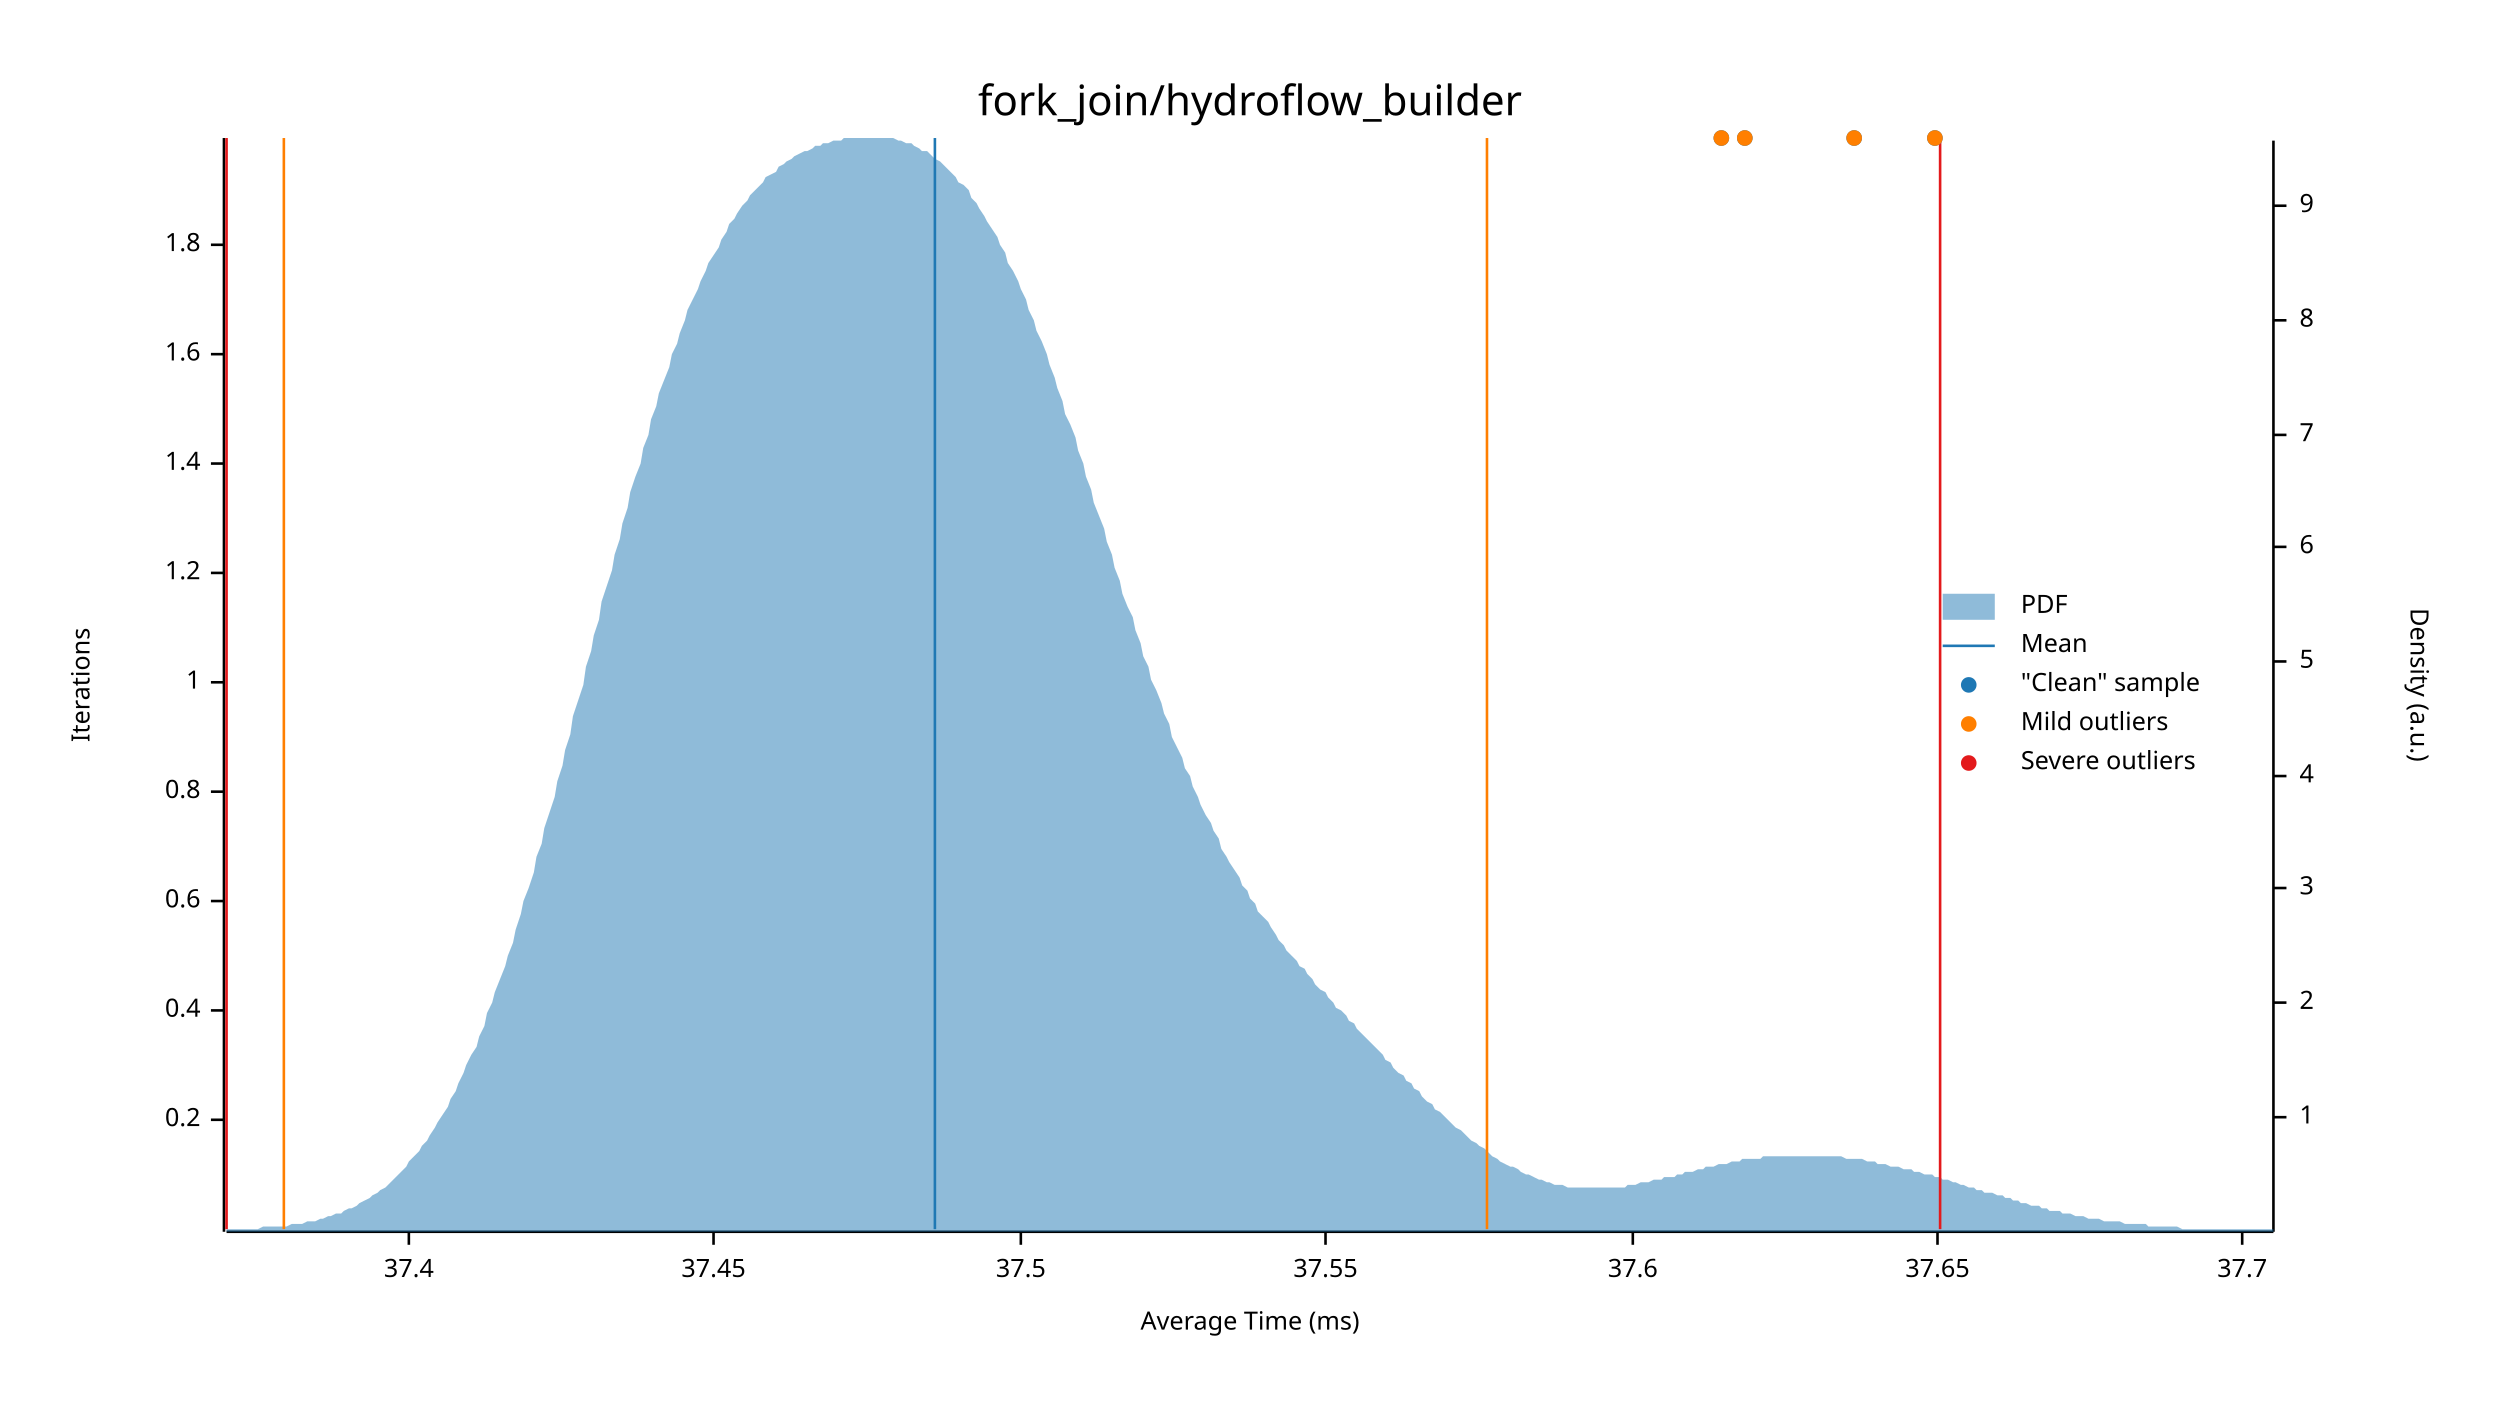
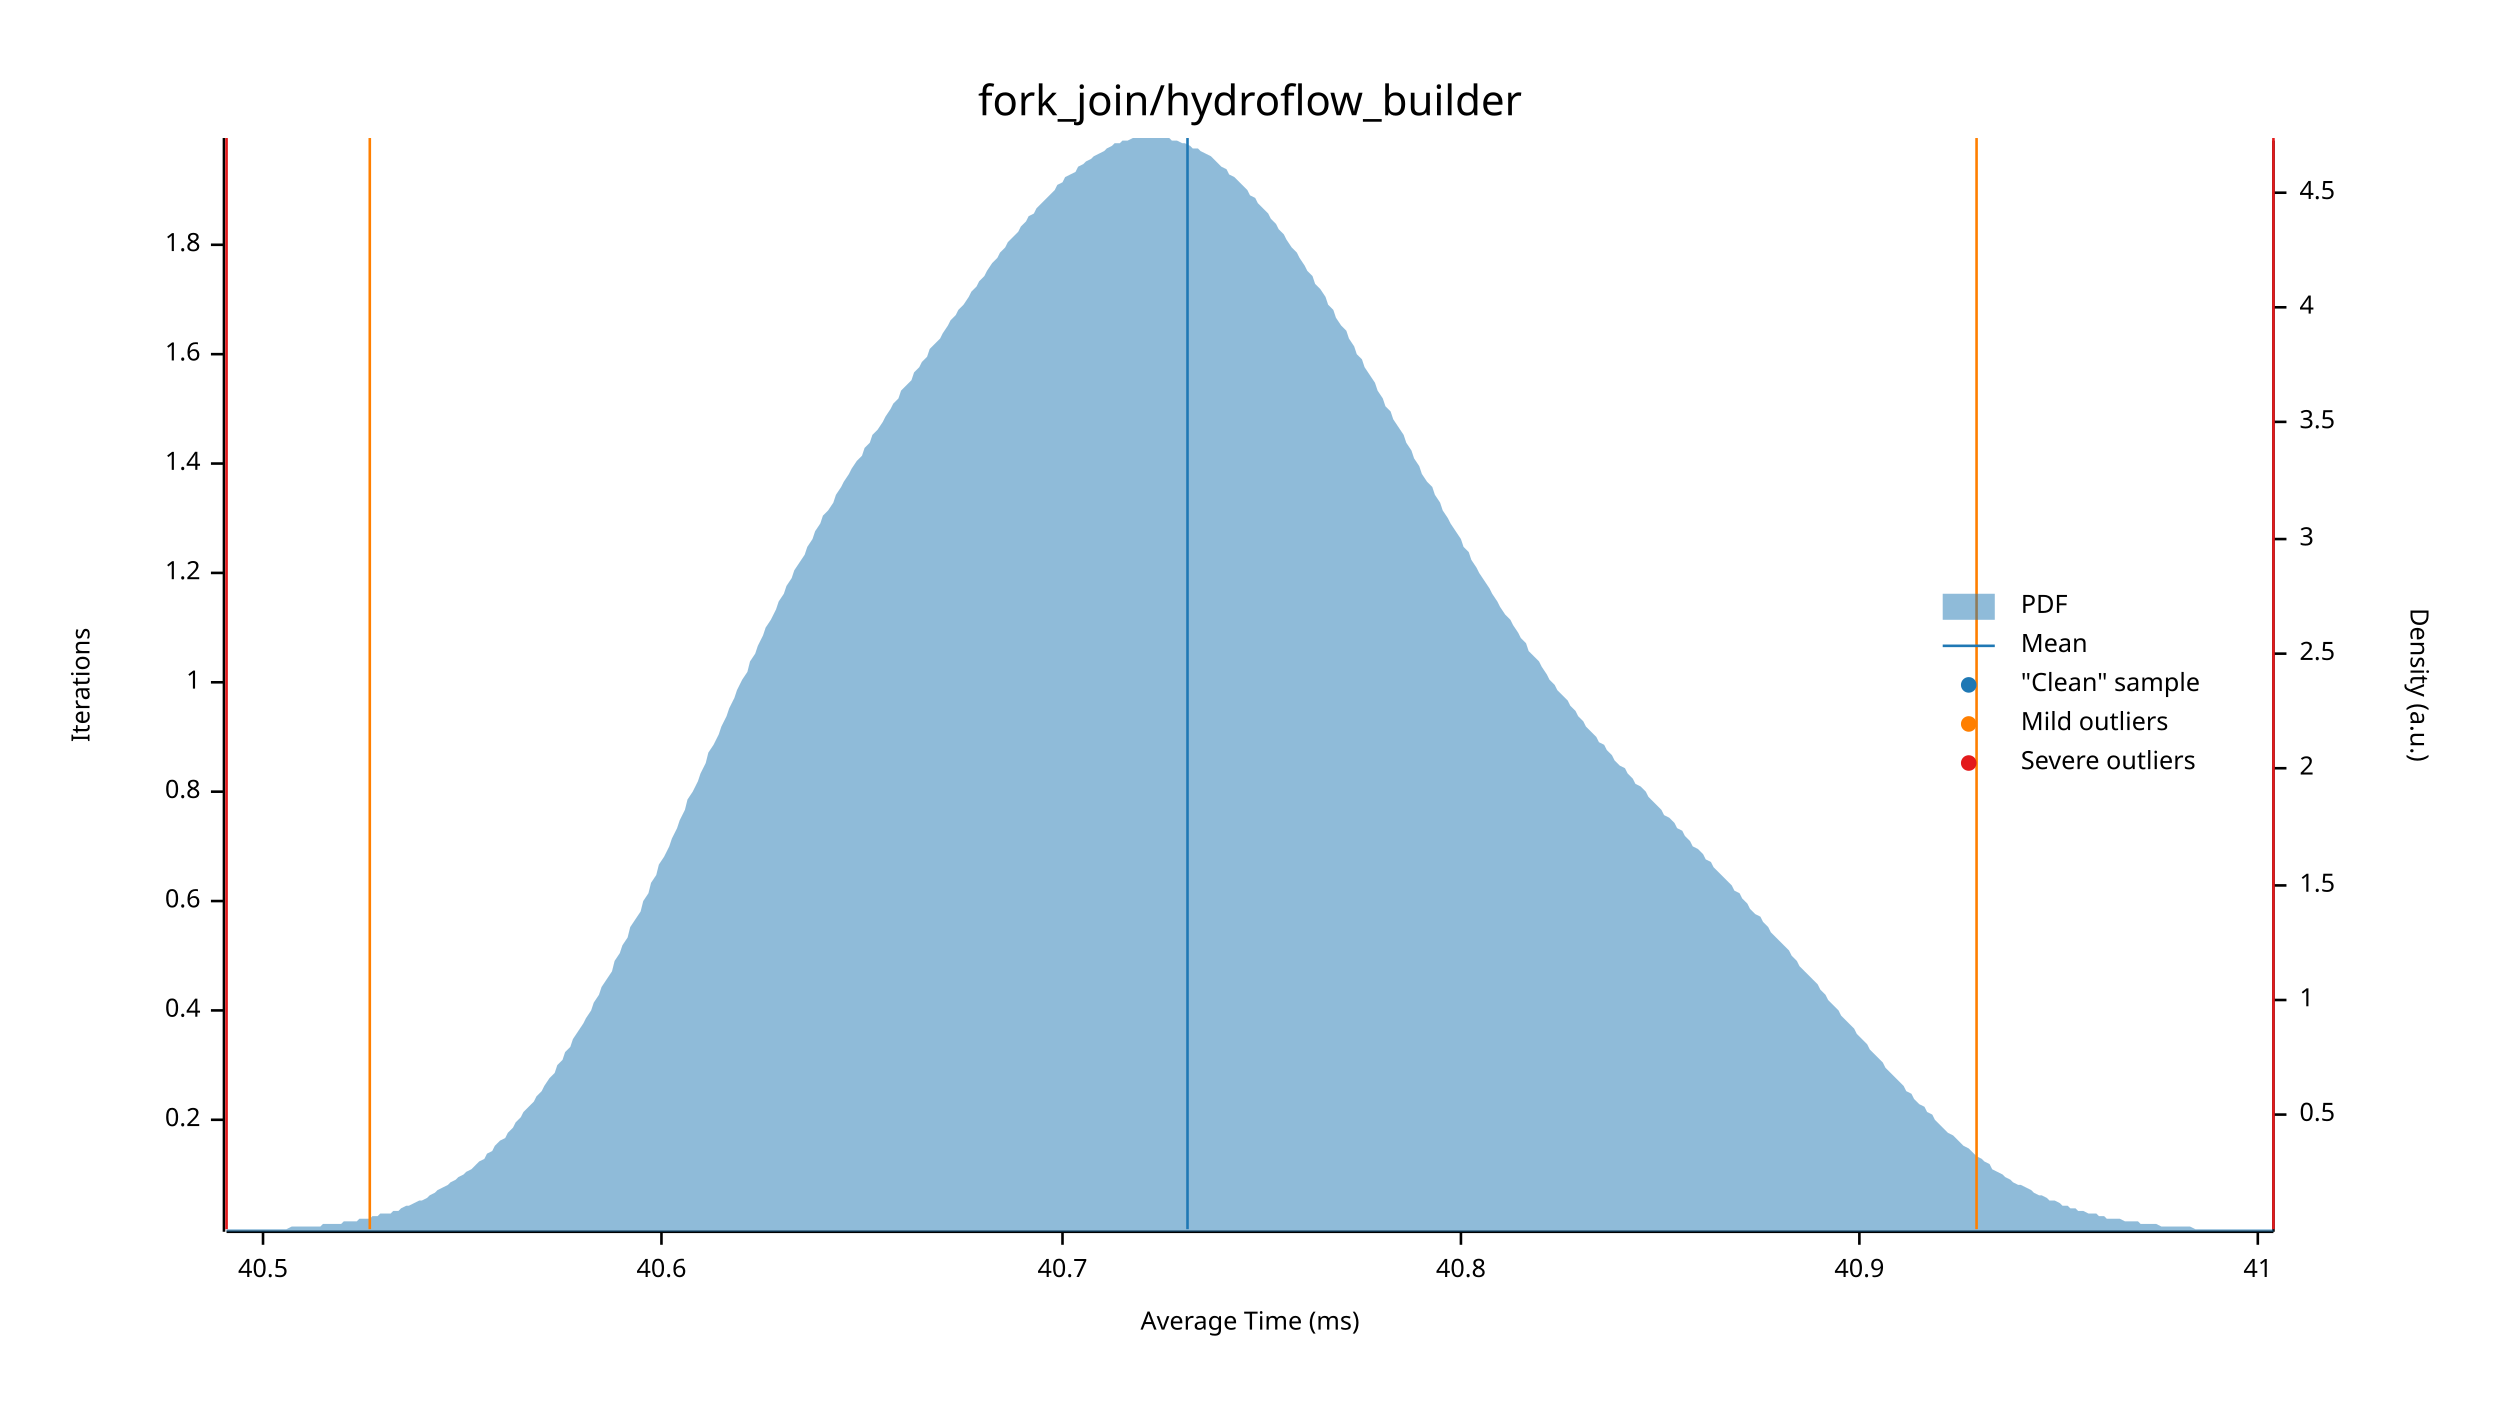
<svg xmlns="http://www.w3.org/2000/svg" width="960" height="540" viewBox="0 0 960 540">
  <text x="480" y="32" dy="0.76em" text-anchor="middle" font-family="sans-serif" font-size="16.129" opacity="1" fill="#000000">
fork_join/hydroflow_builder
</text>
  <text x="27" y="263" dy="0.76em" text-anchor="middle" font-family="sans-serif" font-size="9.677" opacity="1" fill="#000000" transform="rotate(270, 27, 263)">
Iterations
</text>
  <text x="480" y="513" dy="-0.5ex" text-anchor="middle" font-family="sans-serif" font-size="9.677" opacity="1" fill="#000000">
Average Time (ms)
</text>
  <polyline fill="none" opacity="1" stroke="#000000" stroke-width="1" points="86,53 86,473 " />
  <text x="77" y="430" dy="0.5ex" text-anchor="end" font-family="sans-serif" font-size="9.677" opacity="1" fill="#000000">
0.2
</text>
  <polyline fill="none" opacity="1" stroke="#000000" stroke-width="1" points="81,430 86,430 " />
  <text x="77" y="388" dy="0.5ex" text-anchor="end" font-family="sans-serif" font-size="9.677" opacity="1" fill="#000000">
0.4
</text>
  <polyline fill="none" opacity="1" stroke="#000000" stroke-width="1" points="81,388 86,388 " />
  <text x="77" y="346" dy="0.5ex" text-anchor="end" font-family="sans-serif" font-size="9.677" opacity="1" fill="#000000">
0.6
</text>
  <polyline fill="none" opacity="1" stroke="#000000" stroke-width="1" points="81,346 86,346 " />
  <text x="77" y="304" dy="0.5ex" text-anchor="end" font-family="sans-serif" font-size="9.677" opacity="1" fill="#000000">
0.8
</text>
  <polyline fill="none" opacity="1" stroke="#000000" stroke-width="1" points="81,304 86,304 " />
  <text x="77" y="262" dy="0.5ex" text-anchor="end" font-family="sans-serif" font-size="9.677" opacity="1" fill="#000000">
1
</text>
  <polyline fill="none" opacity="1" stroke="#000000" stroke-width="1" points="81,262 86,262 " />
  <text x="77" y="220" dy="0.5ex" text-anchor="end" font-family="sans-serif" font-size="9.677" opacity="1" fill="#000000">
1.2
</text>
  <polyline fill="none" opacity="1" stroke="#000000" stroke-width="1" points="81,220 86,220 " />
  <text x="77" y="178" dy="0.5ex" text-anchor="end" font-family="sans-serif" font-size="9.677" opacity="1" fill="#000000">
1.4
</text>
  <polyline fill="none" opacity="1" stroke="#000000" stroke-width="1" points="81,178 86,178 " />
  <text x="77" y="136" dy="0.5ex" text-anchor="end" font-family="sans-serif" font-size="9.677" opacity="1" fill="#000000">
1.6
</text>
  <polyline fill="none" opacity="1" stroke="#000000" stroke-width="1" points="81,136 86,136 " />
  <text x="77" y="94" dy="0.5ex" text-anchor="end" font-family="sans-serif" font-size="9.677" opacity="1" fill="#000000">
1.8
</text>
  <polyline fill="none" opacity="1" stroke="#000000" stroke-width="1" points="81,94 86,94 " />
  <polyline fill="none" opacity="1" stroke="#000000" stroke-width="1" points="87,473 873,473 " />
-   <text x="157" y="483" dy="0.76em" text-anchor="middle" font-family="sans-serif" font-size="9.677" opacity="1" fill="#000000">
- 37.4
+   <text x="101" y="483" dy="0.76em" text-anchor="middle" font-family="sans-serif" font-size="9.677" opacity="1" fill="#000000">
+ 40.5
</text>
-   <polyline fill="none" opacity="1" stroke="#000000" stroke-width="1" points="157,473 157,478 " />
-   <text x="274" y="483" dy="0.76em" text-anchor="middle" font-family="sans-serif" font-size="9.677" opacity="1" fill="#000000">
- 37.45
+   <polyline fill="none" opacity="1" stroke="#000000" stroke-width="1" points="101,473 101,478 " />
+   <text x="254" y="483" dy="0.76em" text-anchor="middle" font-family="sans-serif" font-size="9.677" opacity="1" fill="#000000">
+ 40.6
</text>
-   <polyline fill="none" opacity="1" stroke="#000000" stroke-width="1" points="274,473 274,478 " />
-   <text x="392" y="483" dy="0.76em" text-anchor="middle" font-family="sans-serif" font-size="9.677" opacity="1" fill="#000000">
- 37.5
+   <polyline fill="none" opacity="1" stroke="#000000" stroke-width="1" points="254,473 254,478 " />
+   <text x="408" y="483" dy="0.76em" text-anchor="middle" font-family="sans-serif" font-size="9.677" opacity="1" fill="#000000">
+ 40.7
</text>
-   <polyline fill="none" opacity="1" stroke="#000000" stroke-width="1" points="392,473 392,478 " />
-   <text x="509" y="483" dy="0.76em" text-anchor="middle" font-family="sans-serif" font-size="9.677" opacity="1" fill="#000000">
- 37.55
+   <polyline fill="none" opacity="1" stroke="#000000" stroke-width="1" points="408,473 408,478 " />
+   <text x="561" y="483" dy="0.76em" text-anchor="middle" font-family="sans-serif" font-size="9.677" opacity="1" fill="#000000">
+ 40.8
</text>
-   <polyline fill="none" opacity="1" stroke="#000000" stroke-width="1" points="509,473 509,478 " />
-   <text x="627" y="483" dy="0.76em" text-anchor="middle" font-family="sans-serif" font-size="9.677" opacity="1" fill="#000000">
- 37.6
+   <polyline fill="none" opacity="1" stroke="#000000" stroke-width="1" points="561,473 561,478 " />
+   <text x="714" y="483" dy="0.76em" text-anchor="middle" font-family="sans-serif" font-size="9.677" opacity="1" fill="#000000">
+ 40.9
</text>
-   <polyline fill="none" opacity="1" stroke="#000000" stroke-width="1" points="627,473 627,478 " />
-   <text x="744" y="483" dy="0.76em" text-anchor="middle" font-family="sans-serif" font-size="9.677" opacity="1" fill="#000000">
- 37.65
+   <polyline fill="none" opacity="1" stroke="#000000" stroke-width="1" points="714,473 714,478 " />
+   <text x="867" y="483" dy="0.76em" text-anchor="middle" font-family="sans-serif" font-size="9.677" opacity="1" fill="#000000">
+ 41
</text>
-   <polyline fill="none" opacity="1" stroke="#000000" stroke-width="1" points="744,473 744,478 " />
-   <text x="861" y="483" dy="0.76em" text-anchor="middle" font-family="sans-serif" font-size="9.677" opacity="1" fill="#000000">
- 37.7
- </text>
-   <polyline fill="none" opacity="1" stroke="#000000" stroke-width="1" points="861,473 861,478 " />
+   <polyline fill="none" opacity="1" stroke="#000000" stroke-width="1" points="867,473 867,478 " />
  <text x="933" y="263" dy="0.76em" text-anchor="middle" font-family="sans-serif" font-size="9.677" opacity="1" fill="#000000" transform="rotate(90, 933, 263)">
Density (a.u.)
</text>
  <polyline fill="none" opacity="1" stroke="#000000" stroke-width="1" points="873,54 873,473 " />
-   <text x="883" y="429" dy="0.5ex" text-anchor="start" font-family="sans-serif" font-size="9.677" opacity="1" fill="#000000">
+   <text x="883" y="428" dy="0.5ex" text-anchor="start" font-family="sans-serif" font-size="9.677" opacity="1" fill="#000000">
+ 0.5
+ </text>
+   <polyline fill="none" opacity="1" stroke="#000000" stroke-width="1" points="873,428 878,428 " />
+   <text x="883" y="384" dy="0.5ex" text-anchor="start" font-family="sans-serif" font-size="9.677" opacity="1" fill="#000000">
1
</text>
-   <polyline fill="none" opacity="1" stroke="#000000" stroke-width="1" points="873,429 878,429 " />
-   <text x="883" y="385" dy="0.5ex" text-anchor="start" font-family="sans-serif" font-size="9.677" opacity="1" fill="#000000">
+   <polyline fill="none" opacity="1" stroke="#000000" stroke-width="1" points="873,384 878,384 " />
+   <text x="883" y="340" dy="0.5ex" text-anchor="start" font-family="sans-serif" font-size="9.677" opacity="1" fill="#000000">
+ 1.5
+ </text>
+   <polyline fill="none" opacity="1" stroke="#000000" stroke-width="1" points="873,340 878,340 " />
+   <text x="883" y="295" dy="0.5ex" text-anchor="start" font-family="sans-serif" font-size="9.677" opacity="1" fill="#000000">
2
</text>
-   <polyline fill="none" opacity="1" stroke="#000000" stroke-width="1" points="873,385 878,385 " />
-   <text x="883" y="341" dy="0.5ex" text-anchor="start" font-family="sans-serif" font-size="9.677" opacity="1" fill="#000000">
+   <polyline fill="none" opacity="1" stroke="#000000" stroke-width="1" points="873,295 878,295 " />
+   <text x="883" y="251" dy="0.5ex" text-anchor="start" font-family="sans-serif" font-size="9.677" opacity="1" fill="#000000">
+ 2.5
+ </text>
+   <polyline fill="none" opacity="1" stroke="#000000" stroke-width="1" points="873,251 878,251 " />
+   <text x="883" y="207" dy="0.5ex" text-anchor="start" font-family="sans-serif" font-size="9.677" opacity="1" fill="#000000">
3
</text>
-   <polyline fill="none" opacity="1" stroke="#000000" stroke-width="1" points="873,341 878,341 " />
-   <text x="883" y="298" dy="0.5ex" text-anchor="start" font-family="sans-serif" font-size="9.677" opacity="1" fill="#000000">
+   <polyline fill="none" opacity="1" stroke="#000000" stroke-width="1" points="873,207 878,207 " />
+   <text x="883" y="162" dy="0.5ex" text-anchor="start" font-family="sans-serif" font-size="9.677" opacity="1" fill="#000000">
+ 3.5
+ </text>
+   <polyline fill="none" opacity="1" stroke="#000000" stroke-width="1" points="873,162 878,162 " />
+   <text x="883" y="118" dy="0.5ex" text-anchor="start" font-family="sans-serif" font-size="9.677" opacity="1" fill="#000000">
4
</text>
-   <polyline fill="none" opacity="1" stroke="#000000" stroke-width="1" points="873,298 878,298 " />
-   <text x="883" y="254" dy="0.5ex" text-anchor="start" font-family="sans-serif" font-size="9.677" opacity="1" fill="#000000">
- 5
+   <polyline fill="none" opacity="1" stroke="#000000" stroke-width="1" points="873,118 878,118 " />
+   <text x="883" y="74" dy="0.5ex" text-anchor="start" font-family="sans-serif" font-size="9.677" opacity="1" fill="#000000">
+ 4.5
</text>
-   <polyline fill="none" opacity="1" stroke="#000000" stroke-width="1" points="873,254 878,254 " />
-   <text x="883" y="210" dy="0.5ex" text-anchor="start" font-family="sans-serif" font-size="9.677" opacity="1" fill="#000000">
- 6
- </text>
-   <polyline fill="none" opacity="1" stroke="#000000" stroke-width="1" points="873,210 878,210 " />
-   <text x="883" y="167" dy="0.5ex" text-anchor="start" font-family="sans-serif" font-size="9.677" opacity="1" fill="#000000">
- 7
- </text>
-   <polyline fill="none" opacity="1" stroke="#000000" stroke-width="1" points="873,167 878,167 " />
-   <text x="883" y="123" dy="0.5ex" text-anchor="start" font-family="sans-serif" font-size="9.677" opacity="1" fill="#000000">
- 8
- </text>
-   <polyline fill="none" opacity="1" stroke="#000000" stroke-width="1" points="873,123 878,123 " />
-   <text x="883" y="79" dy="0.5ex" text-anchor="start" font-family="sans-serif" font-size="9.677" opacity="1" fill="#000000">
- 9
- </text>
-   <polyline fill="none" opacity="1" stroke="#000000" stroke-width="1" points="873,79 878,79 " />
-   <polygon opacity="0.5" fill="#1F78B4" points="87,472 88,472 90,472 91,472 93,472 94,472 96,472 98,472 99,472 101,471 102,471 104,471 105,471 107,471 109,471 110,471 112,470 113,470 115,470 116,470 118,469 120,469 121,469 123,468 124,468 126,467 127,467 129,466 131,466 132,465 134,464 135,464 137,463 138,462 140,461 142,460 143,459 145,458 146,457 148,456 150,454 151,453 153,451 154,450 156,448 157,446 159,444 161,442 162,440 164,438 165,436 167,433 168,431 170,428 172,425 173,422 175,419 176,416 178,412 179,409 181,405 183,402 184,398 186,394 187,389 189,385 190,381 192,376 194,371 195,367 197,362 198,357 200,351 201,346 203,341 205,335 206,329 208,324 209,318 211,312 213,306 214,300 216,294 217,288 219,282 220,275 222,269 224,263 225,256 227,250 228,244 230,238 231,231 233,225 235,219 236,213 238,207 239,201 241,195 242,189 244,183 246,178 247,172 249,167 250,161 252,156 253,151 255,146 257,141 258,136 260,132 261,128 263,123 264,119 266,115 268,111 269,108 271,104 272,101 274,98 276,95 277,92 279,89 280,86 282,84 283,82 285,79 287,77 288,75 290,73 291,72 293,70 294,68 296,67 298,66 299,64 301,63 302,62 304,61 305,60 307,59 309,58 310,58 312,57 313,56 315,56 316,55 318,55 320,54 321,54 323,54 324,53 326,53 327,53 329,53 331,53 332,53 334,53 335,53 337,53 339,53 340,53 342,53 343,53 345,54 346,54 348,55 350,55 351,56 353,57 354,58 356,58 357,59 359,61 361,62 362,63 364,65 365,66 367,68 368,70 370,71 372,73 373,76 375,78 376,80 378,83 379,85 381,88 383,91 384,94 386,97 387,101 389,104 391,108 392,111 394,115 395,119 397,123 398,127 400,131 402,136 403,140 405,145 406,149 408,154 409,159 411,163 413,168 414,173 416,178 417,183 419,188 420,193 422,198 424,203 425,208 427,213 428,218 430,223 431,228 433,233 435,237 436,242 438,247 439,252 441,256 442,261 444,265 446,270 447,274 449,278 450,283 452,287 454,291 455,295 457,298 458,302 460,306 461,309 463,313 465,316 466,319 468,322 469,326 471,329 472,331 474,334 476,337 477,340 479,342 480,345 482,347 483,350 485,352 487,354 488,356 490,359 491,361 493,363 494,365 496,367 498,369 499,371 501,372 502,374 504,376 505,378 507,380 509,381 510,383 512,385 513,387 515,388 517,390 518,392 520,393 521,395 523,397 524,398 526,400 528,402 529,403 531,405 532,407 534,408 535,410 537,412 539,413 540,415 542,416 543,418 545,419 546,421 548,423 550,424 551,426 553,427 554,428 556,430 557,431 559,433 561,434 562,435 564,437 565,438 567,439 568,440 570,441 572,443 573,444 575,445 576,446 578,447 580,448 581,448 583,449 584,450 586,451 587,451 589,452 591,453 592,453 594,454 595,454 597,455 598,455 600,455 602,456 603,456 605,456 606,456 608,456 609,456 611,456 613,456 614,456 616,456 617,456 619,456 620,456 622,456 624,456 625,455 627,455 628,455 630,454 632,454 633,454 635,453 636,453 638,453 639,452 641,452 643,452 644,451 646,451 647,450 649,450 650,450 652,449 654,449 655,448 657,448 658,448 660,447 661,447 663,447 665,446 666,446 668,446 669,445 671,445 672,445 674,445 676,445 677,444 679,444 680,444 682,444 683,444 685,444 687,444 688,444 690,444 691,444 693,444 695,444 696,444 698,444 699,444 701,444 702,444 704,444 706,444 707,444 709,445 710,445 712,445 713,445 715,445 717,446 718,446 720,446 721,447 723,447 724,447 726,448 728,448 729,448 731,449 732,449 734,449 735,450 737,450 739,451 740,451 742,451 743,452 745,452 746,453 748,453 750,454 751,454 753,455 754,455 756,456 758,456 759,457 761,457 762,458 764,458 765,458 767,459 769,459 770,460 772,460 773,461 775,461 776,462 778,462 780,463 781,463 783,463 784,464 786,464 787,465 789,465 791,465 792,466 794,466 795,466 797,467 798,467 800,467 802,468 803,468 805,468 806,468 808,469 809,469 811,469 813,469 814,469 816,470 817,470 819,470 821,470 822,470 824,470 825,471 827,471 828,471 830,471 832,471 833,471 835,471 836,471 838,472 839,472 841,472 843,472 844,472 846,472 847,472 849,472 850,472 852,472 854,472 855,472 857,472 858,472 860,472 861,472 863,472 865,472 866,472 868,472 869,472 871,472 873,472 873,473 87,473 " />
-   <polyline fill="none" opacity="1" stroke="#1F78B4" stroke-width="1" points="359,472 359,53 " />
-   <polyline fill="none" opacity="1" stroke="#FF7F00" stroke-width="1" points="109,472 109,53 " />
-   <polyline fill="none" opacity="1" stroke="#FF7F00" stroke-width="1" points="571,472 571,53 " />
+   <polyline fill="none" opacity="1" stroke="#000000" stroke-width="1" points="873,74 878,74 " />
+   <polygon opacity="0.5" fill="#1F78B4" points="87,472 88,472 90,472 91,472 93,472 94,472 96,472 98,472 99,472 101,472 102,472 104,472 105,472 107,472 109,472 110,472 112,471 113,471 115,471 116,471 118,471 120,471 121,471 123,471 124,470 126,470 127,470 129,470 131,470 132,469 134,469 135,469 137,469 138,468 140,468 142,468 143,467 145,467 146,466 148,466 150,466 151,465 153,465 154,464 156,463 157,463 159,462 161,461 162,461 164,460 165,459 167,458 168,457 170,456 172,455 173,454 175,453 176,452 178,451 179,450 181,449 183,447 184,446 186,445 187,443 189,442 190,440 192,438 194,437 195,435 197,433 198,431 200,429 201,427 203,425 205,423 206,421 208,419 209,417 211,414 213,412 214,409 216,407 217,404 219,402 220,399 222,396 224,393 225,391 227,388 228,385 230,382 231,379 233,376 235,373 236,369 238,366 239,363 241,360 242,356 244,353 246,350 247,346 249,343 250,339 252,336 253,332 255,329 257,325 258,322 260,318 261,315 263,311 264,307 266,304 268,300 269,297 271,293 272,289 274,286 276,282 277,279 279,275 280,272 282,268 283,265 285,261 287,258 288,254 290,251 291,248 293,244 294,241 296,238 298,234 299,231 301,228 302,225 304,222 305,219 307,216 309,213 310,210 312,207 313,204 315,201 316,198 318,196 320,193 321,190 323,187 324,185 326,182 327,180 329,177 331,175 332,172 334,170 335,167 337,165 339,162 340,160 342,157 343,155 345,153 346,150 348,148 350,146 351,143 353,141 354,139 356,137 357,134 359,132 361,130 362,128 364,125 365,123 367,121 368,119 370,117 372,114 373,112 375,110 376,108 378,106 379,104 381,101 383,99 384,97 386,95 387,93 389,91 391,89 392,87 394,85 395,83 397,82 398,80 400,78 402,76 403,75 405,73 406,71 408,70 409,68 411,67 413,66 414,64 416,63 417,62 419,61 420,60 422,59 424,58 425,57 427,56 428,55 430,55 431,54 433,54 435,53 436,53 438,53 439,53 441,53 442,53 444,53 446,53 447,53 449,53 450,54 452,54 454,55 455,55 457,56 458,57 460,57 461,58 463,59 465,60 466,61 468,63 469,64 471,65 472,67 474,68 476,70 477,71 479,73 480,75 482,76 483,78 485,80 487,82 488,84 490,86 491,88 493,90 494,92 496,95 498,97 499,99 501,102 502,104 504,106 505,109 507,111 509,114 510,117 512,119 513,122 515,125 517,127 518,130 520,133 521,136 523,138 524,141 526,144 528,147 529,150 531,153 532,156 534,158 535,161 537,164 539,167 540,170 542,173 543,176 545,179 546,182 548,185 550,187 551,190 553,193 554,196 556,199 557,201 559,204 561,207 562,210 564,212 565,215 567,218 568,220 570,223 572,226 573,228 575,231 576,233 578,236 580,238 581,240 583,243 584,245 586,247 587,250 589,252 591,254 592,256 594,259 595,261 597,263 598,265 600,267 602,269 603,271 605,273 606,275 608,277 609,279 611,281 613,283 614,285 616,286 617,288 619,290 620,292 622,294 624,295 625,297 627,299 628,301 630,302 632,304 633,306 635,308 636,309 638,311 639,313 641,314 643,316 644,318 646,319 647,321 649,323 650,325 652,326 654,328 655,330 657,331 658,333 660,335 661,336 663,338 665,340 666,342 668,343 669,345 671,347 672,349 674,351 676,352 677,354 679,356 680,358 682,360 683,361 685,363 687,365 688,367 690,369 691,371 693,373 695,375 696,376 698,378 699,380 701,382 702,384 704,386 706,388 707,390 709,392 710,393 712,395 713,397 715,399 717,401 718,403 720,405 721,406 723,408 724,410 726,412 728,414 729,415 731,417 732,419 734,420 735,422 737,424 739,425 740,427 742,428 743,430 745,432 746,433 748,435 750,436 751,437 753,439 754,440 756,441 758,443 759,444 761,445 762,446 764,447 765,449 767,450 769,451 770,452 772,453 773,454 775,455 776,455 778,456 780,457 781,458 783,459 784,459 786,460 787,461 789,461 791,462 792,463 794,463 795,464 797,464 798,465 800,465 802,466 803,466 805,466 806,467 808,467 809,468 811,468 813,468 814,468 816,469 817,469 819,469 821,469 822,470 824,470 825,470 827,470 828,470 830,471 832,471 833,471 835,471 836,471 838,471 839,471 841,471 843,472 844,472 846,472 847,472 849,472 850,472 852,472 854,472 855,472 857,472 858,472 860,472 861,472 863,472 865,472 866,472 868,472 869,472 871,472 873,472 873,473 87,473 " />
+   <polyline fill="none" opacity="1" stroke="#1F78B4" stroke-width="1" points="456,472 456,53 " />
+   <polyline fill="none" opacity="1" stroke="#FF7F00" stroke-width="1" points="142,472 142,53 " />
+   <polyline fill="none" opacity="1" stroke="#FF7F00" stroke-width="1" points="759,472 759,53 " />
  <polyline fill="none" opacity="1" stroke="#E31A1C" stroke-width="1" points="87,472 87,53 " />
-   <polyline fill="none" opacity="1" stroke="#E31A1C" stroke-width="1" points="745,472 745,53 " />
-   <circle cx="743" cy="53" r="3" opacity="1" fill="#1F78B4" stroke="none" stroke-width="1" />
-   <circle cx="670" cy="53" r="3" opacity="1" fill="#1F78B4" stroke="none" stroke-width="1" />
-   <circle cx="661" cy="53" r="3" opacity="1" fill="#1F78B4" stroke="none" stroke-width="1" />
-   <circle cx="712" cy="53" r="3" opacity="1" fill="#1F78B4" stroke="none" stroke-width="1" />
-   <circle cx="743" cy="53" r="3" opacity="1" fill="#FF7F00" stroke="none" stroke-width="1" />
-   <circle cx="670" cy="53" r="3" opacity="1" fill="#FF7F00" stroke="none" stroke-width="1" />
-   <circle cx="661" cy="53" r="3" opacity="1" fill="#FF7F00" stroke="none" stroke-width="1" />
-   <circle cx="712" cy="53" r="3" opacity="1" fill="#FF7F00" stroke="none" stroke-width="1" />
+   <polyline fill="none" opacity="1" stroke="#E31A1C" stroke-width="1" points="873,472 873,53 " />
  <text x="776" y="228" dy="0.76em" text-anchor="start" font-family="sans-serif" font-size="9.677" opacity="1" fill="#000000">
PDF
</text>
  <text x="776" y="243" dy="0.76em" text-anchor="start" font-family="sans-serif" font-size="9.677" opacity="1" fill="#000000">
Mean
</text>
  <text x="776" y="258" dy="0.76em" text-anchor="start" font-family="sans-serif" font-size="9.677" opacity="1" fill="#000000">
"Clean" sample
</text>
  <text x="776" y="273" dy="0.76em" text-anchor="start" font-family="sans-serif" font-size="9.677" opacity="1" fill="#000000">
Mild outliers
</text>
  <text x="776" y="288" dy="0.76em" text-anchor="start" font-family="sans-serif" font-size="9.677" opacity="1" fill="#000000">
Severe outliers
</text>
  <rect x="746" y="228" width="20" height="10" opacity="0.5" fill="#1F78B4" stroke="none" />
  <polyline fill="none" opacity="1" stroke="#1F78B4" stroke-width="1" points="746,248 766,248 " />
  <circle cx="756" cy="263" r="3" opacity="1" fill="#1F78B4" stroke="none" stroke-width="1" />
  <circle cx="756" cy="278" r="3" opacity="1" fill="#FF7F00" stroke="none" stroke-width="1" />
  <circle cx="756" cy="293" r="3" opacity="1" fill="#E31A1C" stroke="none" stroke-width="1" />
</svg>
